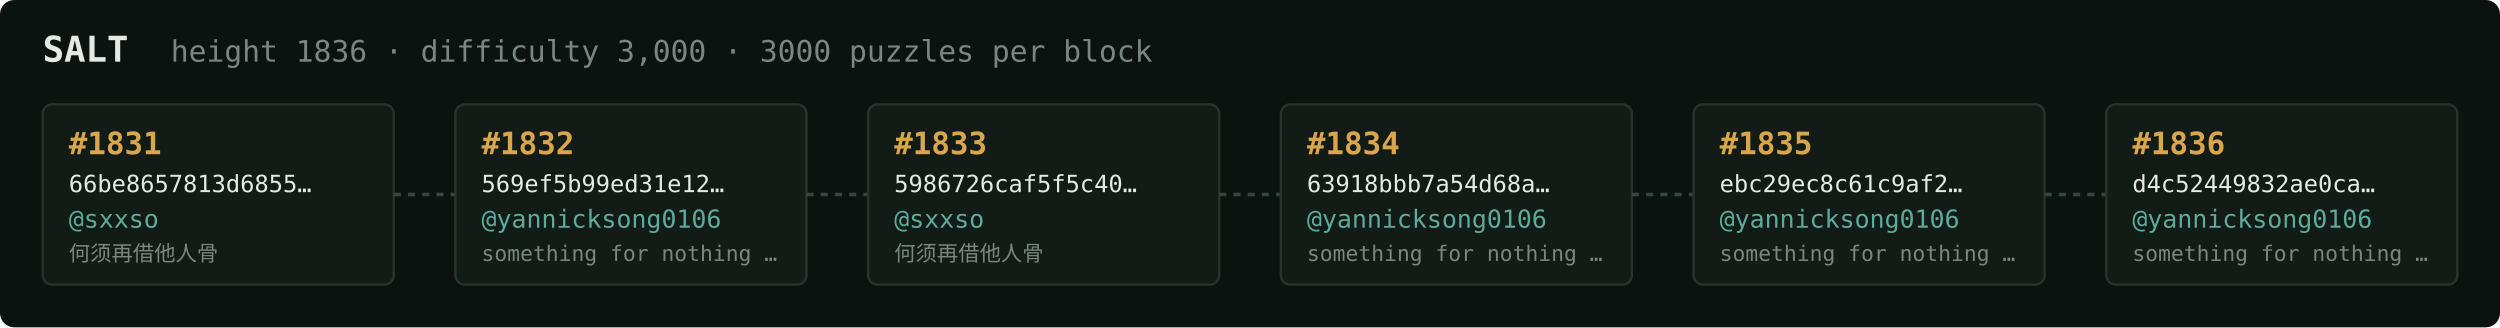
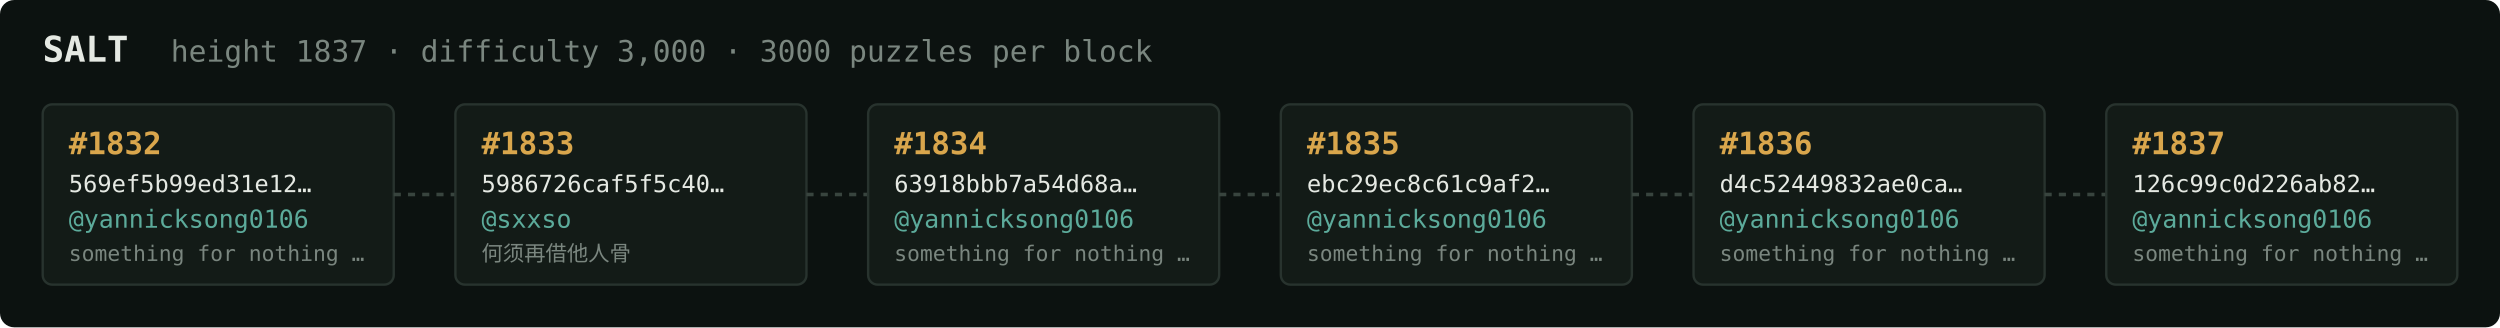
<svg xmlns="http://www.w3.org/2000/svg" width="1054" height="138" viewBox="0 0 1054 138" font-family="ui-monospace,SFMono-Regular,Menlo,monospace">
  <rect fill="#0c1210" width="1054" height="138" rx="6" />
  <text x="18" y="26" fill="#e5e9e3" font-size="15" font-weight="700">SALT</text>
-   <text x="72" y="26" fill="#7a867f" font-size="12.5">height 1836 · difficulty 3,000 · 3000 puzzles per block</text>
+   <text x="72" y="26" fill="#7a867f" font-size="12.5">height 1837 · difficulty 3,000 · 3000 puzzles per block</text>
  <rect x="18" y="44" width="148" height="76" rx="4" fill="#131b17" stroke="#28332e" stroke-width="1" />
-   <text x="29" y="65" fill="#d9a64c" font-size="13" font-weight="700">#1831</text>
-   <text x="29" y="81" fill="#e5e9e3" font-size="10">66be8657813d6855…</text>
-   <text x="29" y="96" fill="#5cab9b" font-size="10.5">@sxxso</text>
-   <text x="29" y="110" fill="#7a867f" font-size="9">何须再借他人骨</text>
+   <text x="29" y="65" fill="#d9a64c" font-size="13" font-weight="700">#1832</text>
+   <text x="29" y="81" fill="#e5e9e3" font-size="10">569ef5b99ed31e12…</text>
+   <text x="29" y="96" fill="#5cab9b" font-size="10.5">@yannicksong0106</text>
+   <text x="29" y="110" fill="#7a867f" font-size="9">something for nothing …</text>
  <line x1="166" y1="82.0" x2="192" y2="82.0" stroke="#38443e" stroke-width="1.5" stroke-dasharray="3 3" />
  <rect x="192" y="44" width="148" height="76" rx="4" fill="#131b17" stroke="#28332e" stroke-width="1" />
-   <text x="203" y="65" fill="#d9a64c" font-size="13" font-weight="700">#1832</text>
-   <text x="203" y="81" fill="#e5e9e3" font-size="10">569ef5b99ed31e12…</text>
-   <text x="203" y="96" fill="#5cab9b" font-size="10.5">@yannicksong0106</text>
-   <text x="203" y="110" fill="#7a867f" font-size="9">something for nothing …</text>
+   <text x="203" y="65" fill="#d9a64c" font-size="13" font-weight="700">#1833</text>
+   <text x="203" y="81" fill="#e5e9e3" font-size="10">5986726caf5f5c40…</text>
+   <text x="203" y="96" fill="#5cab9b" font-size="10.5">@sxxso</text>
+   <text x="203" y="110" fill="#7a867f" font-size="9">何须再借他人骨</text>
  <line x1="340" y1="82.0" x2="366" y2="82.0" stroke="#38443e" stroke-width="1.5" stroke-dasharray="3 3" />
  <rect x="366" y="44" width="148" height="76" rx="4" fill="#131b17" stroke="#28332e" stroke-width="1" />
-   <text x="377" y="65" fill="#d9a64c" font-size="13" font-weight="700">#1833</text>
-   <text x="377" y="81" fill="#e5e9e3" font-size="10">5986726caf5f5c40…</text>
-   <text x="377" y="96" fill="#5cab9b" font-size="10.5">@sxxso</text>
-   <text x="377" y="110" fill="#7a867f" font-size="9">何须再借他人骨</text>
+   <text x="377" y="65" fill="#d9a64c" font-size="13" font-weight="700">#1834</text>
+   <text x="377" y="81" fill="#e5e9e3" font-size="10">63918bbb7a54d68a…</text>
+   <text x="377" y="96" fill="#5cab9b" font-size="10.5">@yannicksong0106</text>
+   <text x="377" y="110" fill="#7a867f" font-size="9">something for nothing …</text>
  <line x1="514" y1="82.0" x2="540" y2="82.0" stroke="#38443e" stroke-width="1.5" stroke-dasharray="3 3" />
  <rect x="540" y="44" width="148" height="76" rx="4" fill="#131b17" stroke="#28332e" stroke-width="1" />
-   <text x="551" y="65" fill="#d9a64c" font-size="13" font-weight="700">#1834</text>
-   <text x="551" y="81" fill="#e5e9e3" font-size="10">63918bbb7a54d68a…</text>
+   <text x="551" y="65" fill="#d9a64c" font-size="13" font-weight="700">#1835</text>
+   <text x="551" y="81" fill="#e5e9e3" font-size="10">ebc29ec8c61c9af2…</text>
  <text x="551" y="96" fill="#5cab9b" font-size="10.5">@yannicksong0106</text>
  <text x="551" y="110" fill="#7a867f" font-size="9">something for nothing …</text>
  <line x1="688" y1="82.0" x2="714" y2="82.0" stroke="#38443e" stroke-width="1.5" stroke-dasharray="3 3" />
  <rect x="714" y="44" width="148" height="76" rx="4" fill="#131b17" stroke="#28332e" stroke-width="1" />
-   <text x="725" y="65" fill="#d9a64c" font-size="13" font-weight="700">#1835</text>
-   <text x="725" y="81" fill="#e5e9e3" font-size="10">ebc29ec8c61c9af2…</text>
+   <text x="725" y="65" fill="#d9a64c" font-size="13" font-weight="700">#1836</text>
+   <text x="725" y="81" fill="#e5e9e3" font-size="10">d4c52449832ae0ca…</text>
  <text x="725" y="96" fill="#5cab9b" font-size="10.5">@yannicksong0106</text>
  <text x="725" y="110" fill="#7a867f" font-size="9">something for nothing …</text>
  <line x1="862" y1="82.0" x2="888" y2="82.0" stroke="#38443e" stroke-width="1.5" stroke-dasharray="3 3" />
  <rect x="888" y="44" width="148" height="76" rx="4" fill="#131b17" stroke="#28332e" stroke-width="1" />
-   <text x="899" y="65" fill="#d9a64c" font-size="13" font-weight="700">#1836</text>
-   <text x="899" y="81" fill="#e5e9e3" font-size="10">d4c52449832ae0ca…</text>
+   <text x="899" y="65" fill="#d9a64c" font-size="13" font-weight="700">#1837</text>
+   <text x="899" y="81" fill="#e5e9e3" font-size="10">126c99c0d226ab82…</text>
  <text x="899" y="96" fill="#5cab9b" font-size="10.5">@yannicksong0106</text>
  <text x="899" y="110" fill="#7a867f" font-size="9">something for nothing …</text>
</svg>
